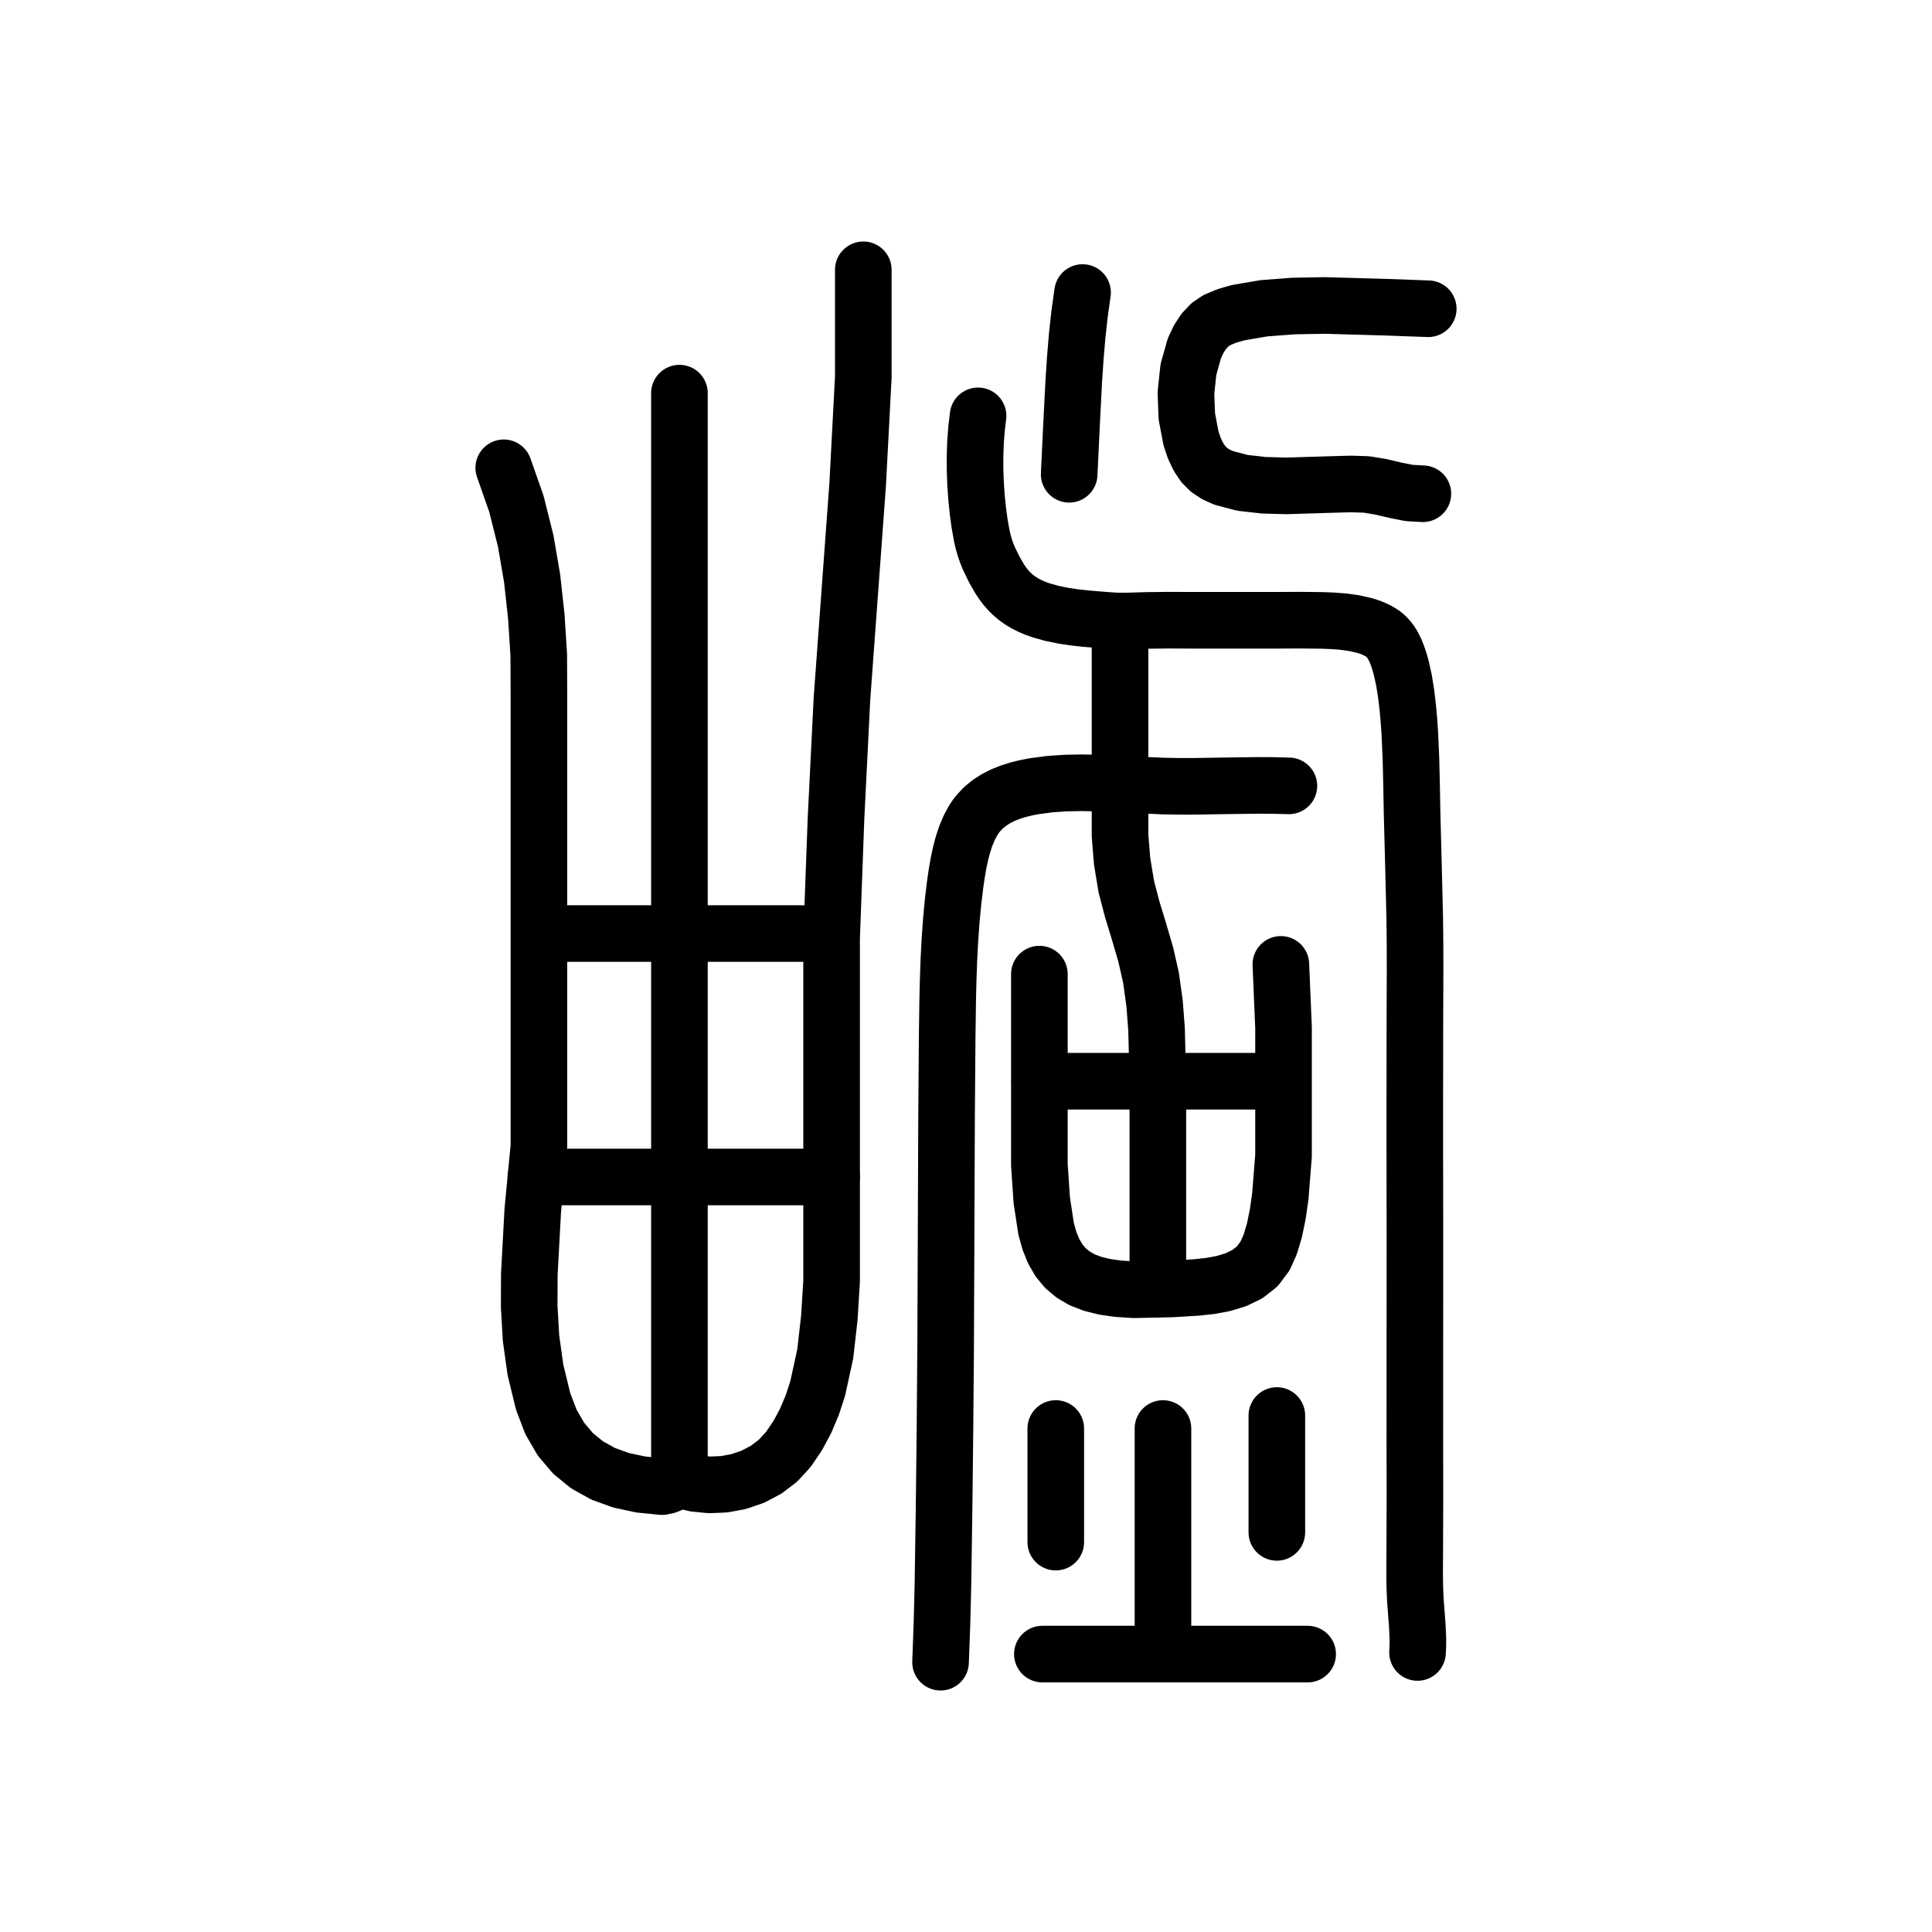
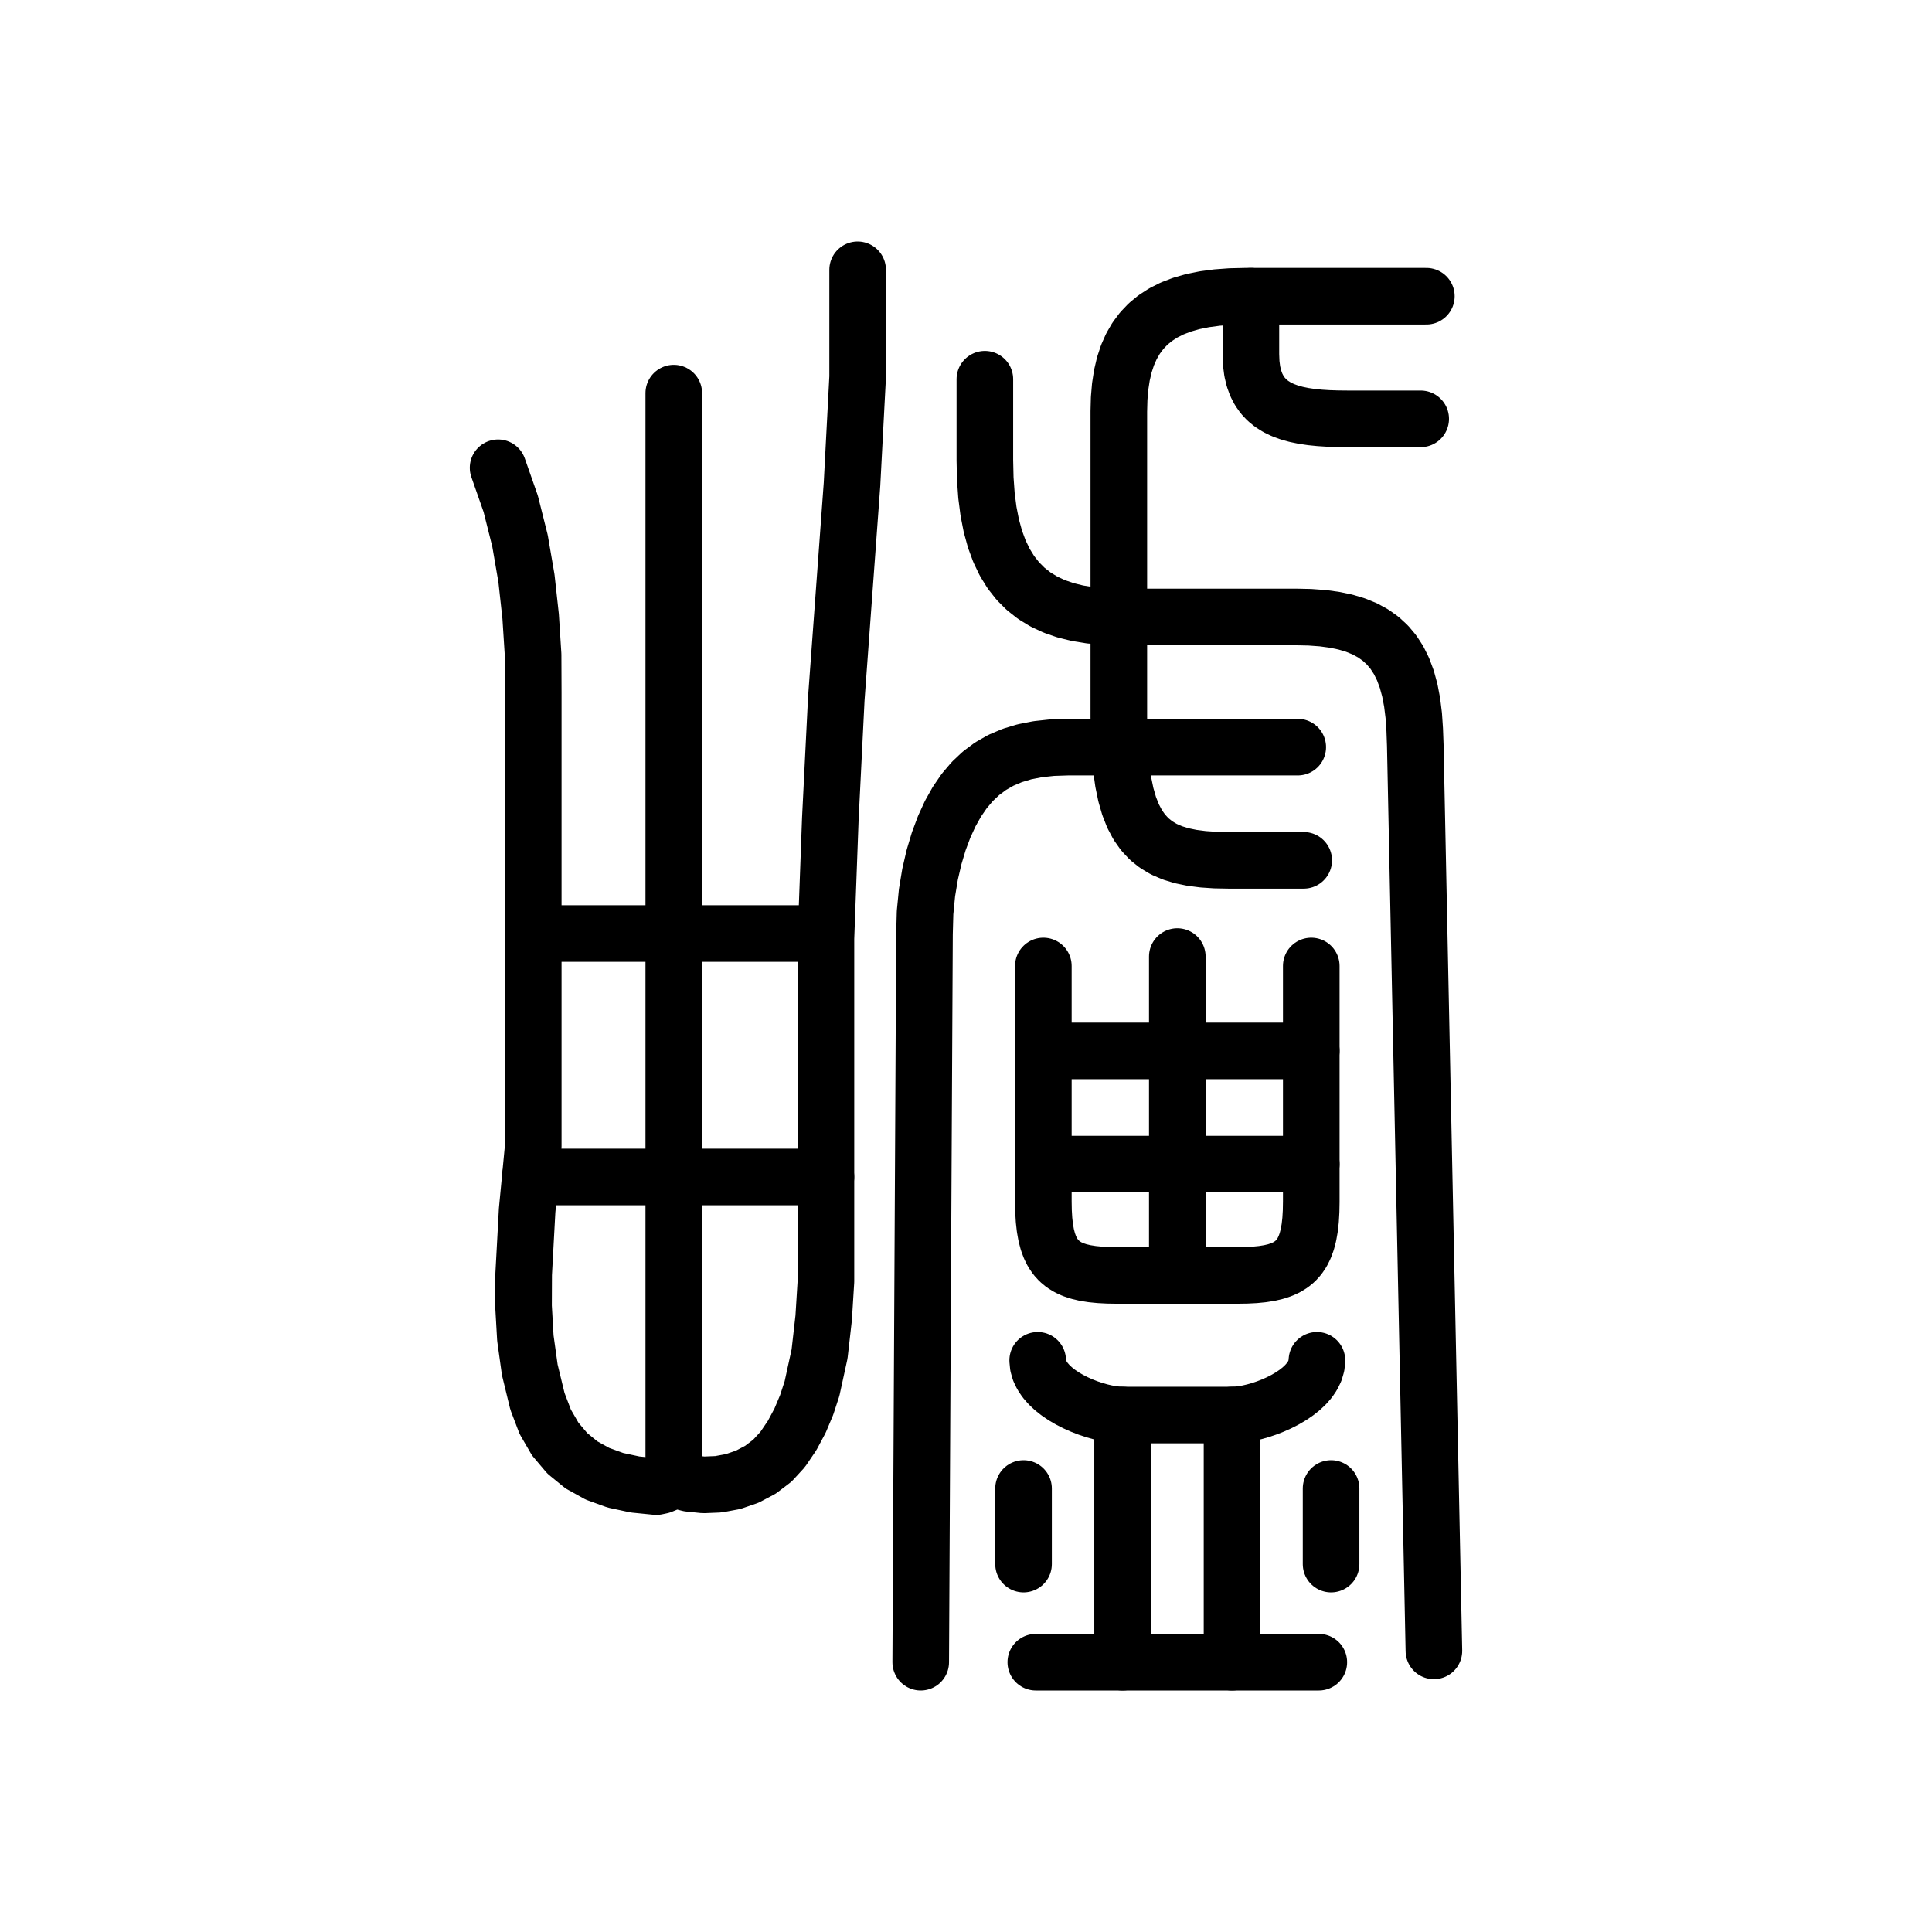
<svg xmlns="http://www.w3.org/2000/svg" viewBox="0 0 1024 1024" data-codepoint="U+3F5BE" data-advance="1024" data-schema="seal-centerline-1">
  <g transform="matrix(1 0 0 -1 0 832)" fill="none" stroke="#000" stroke-width="30" stroke-linecap="round" stroke-linejoin="round">
-     <path id="stroke-1" d="M 284.044 208.182 L 440.767 208.182" />
-     <path id="stroke-2" d="M 286.884 337.202 L 440.276 337.202" />
-     <path id="stroke-3" d="M 360.115 49.055 L 360.115 623.629" />
-     <path id="stroke-4" d="M 551.058 258.93 L 678.884 258.93" />
-     <path id="stroke-5" d="M 593.643 501.489 L 593.643 416.034 L 593.643 389.122 L 594.746 375.551 L 596.957 362.068 L 600.111 350.029 L 603.737 338.128 L 607.235 326.193 L 610.009 314.051 L 611.932 300.343 L 612.994 286.574 L 613.677 258.93 L 613.677 148.832" />
-     <path id="stroke-6" d="M 616.392 -43.84 L 616.392 74.86" />
-     <path id="stroke-7" d="M 267.0 584.063 L 273.695 564.971 L 278.611 545.4 L 282.035 525.463 L 284.253 505.272 L 285.552 484.938 L 285.633 464.576 L 285.633 424.212 L 285.633 374.296 L 285.633 324.307 L 285.633 224.427 L 282.383 190.447 L 280.547 156.535 L 280.483 139.631 L 281.449 122.774 L 283.792 105.976 L 287.857 89.247 L 291.986 78.426 L 297.283 69.27 L 303.7 61.685 L 311.189 55.578 L 319.7 50.856 L 329.185 47.425 L 339.595 45.192 L 350.882 44.064 L 353.428 44.598 L 356.584 45.889 L 360.729 47.694 L 368.19 45.781 L 375.943 44.983 L 383.796 45.304 L 391.556 46.744 L 399.031 49.306 L 406.028 52.992 L 412.354 57.803 L 417.817 63.741 L 422.814 71.102 L 427.031 78.981 L 430.534 87.314 L 433.385 96.035 L 437.391 114.382 L 439.564 133.502 L 440.767 152.876 L 440.767 171.984 L 440.767 208.182 L 440.767 271.005 L 440.767 334.591 L 443.098 398.15 L 446.262 461.753 L 454.586 575.328 L 457.568 632.206 L 457.568 660.621 L 457.568 689.0" />
-     <path id="stroke-8" d="M 498.508 -49.0 L 499.262 -28.54 L 499.777 -7.984 L 500.392 33.321 L 500.851 74.753 L 501.2 116.249 L 501.532 198.962 L 501.7 240.321 L 502.013 281.659 L 502.303 302.555 L 502.558 312.951 L 502.932 323.286 L 503.459 333.539 L 504.173 343.692 L 505.108 353.726 L 506.299 363.619 L 507.083 368.994 L 507.995 374.269 L 509.074 379.389 L 510.362 384.303 L 511.898 388.956 L 513.722 393.298 L 515.875 397.274 L 517.087 399.108 L 518.396 400.832 L 521.216 403.844 L 524.378 406.447 L 527.841 408.674 L 531.562 410.556 L 535.501 412.128 L 539.615 413.422 L 543.864 414.47 L 548.204 415.306 L 556.448 416.394 L 564.839 416.962 L 573.347 417.116 L 581.942 416.962 L 599.274 416.151 L 616.597 415.371 L 624.899 415.231 L 633.164 415.241 L 649.665 415.501 L 666.27 415.721 L 674.664 415.683 L 683.146 415.475" />
-     <path id="stroke-9" d="M 518.392 611.587 L 517.568 604.665 L 517.039 597.527 L 516.79 590.25 L 516.805 582.911 L 517.071 575.586 L 517.571 568.352 L 518.292 561.284 L 519.217 554.461 L 520.354 548.058 L 521.064 544.981 L 521.906 541.992 L 522.954 538.953 L 524.147 536.015 L 526.834 530.444 L 529.771 525.308 L 531.354 522.938 L 533.039 520.722 L 534.843 518.674 L 536.773 516.793 L 538.833 515.076 L 541.031 513.518 L 543.503 512.04 L 546.118 510.723 L 548.863 509.558 L 551.722 508.532 L 557.726 506.85 L 564.016 505.588 L 569.691 504.753 L 575.396 504.113 L 586.482 503.198 L 591.559 502.881 L 597.046 502.842 L 607.842 503.159 L 619.159 503.289 L 630.599 503.241 L 677.445 503.238 L 688.848 503.293 L 700.191 503.182 L 706.089 502.971 L 711.907 502.534 L 717.62 501.747 L 723.199 500.486 L 726.502 499.428 L 729.647 498.082 L 732.535 496.384 L 733.851 495.383 L 735.065 494.268 L 736.824 492.184 L 738.322 489.819 L 739.605 487.22 L 740.721 484.431 L 741.755 481.346 L 742.666 478.123 L 744.163 471.341 L 745.296 464.241 L 746.15 456.979 L 746.762 450.196 L 747.23 443.392 L 747.836 429.657 L 748.166 415.7 L 748.418 401.669 L 749.173 372.822 L 749.848 344.921 L 749.99 331.225 L 750.017 317.475 L 749.916 289.903 L 749.862 233.968 L 749.93 178.091 L 749.894 66.256 L 749.945 38.757 L 749.851 11.185 L 749.779 -2.613 L 749.883 -9.442 L 750.173 -16.177 L 751.21 -29.775 L 751.506 -36.687 L 751.488 -40.225 L 751.319 -43.84" />
-     <path id="stroke-10" d="M 550.89 315.699 L 550.89 265.209 L 550.89 214.723 L 552.139 195.999 L 554.441 180.796 L 556.206 174.434 L 558.46 168.853 L 561.261 164.021 L 564.669 159.905 L 568.743 156.473 L 573.542 153.692 L 579.127 151.528 L 585.555 149.95 L 592.886 148.923 L 601.181 148.416 L 620.893 148.829 L 634.248 149.63 L 641.342 150.399 L 648.364 151.692 L 655.052 153.717 L 661.143 156.683 L 666.376 160.799 L 670.487 166.272 L 673.243 172.436 L 675.486 179.924 L 677.261 188.553 L 678.616 198.139 L 680.3 219.445 L 680.3 242.372 L 680.3 287.202 L 678.884 320.86" />
-     <path id="stroke-11" d="M 552.479 -44.7 L 693.087 -44.7" />
-     <path id="stroke-12" d="M 559.58 74.86 L 559.58 14.65" />
-     <path id="stroke-13" d="M 566.681 580.622 L 567.85 605.143 L 569.107 629.856 L 569.916 642.057 L 570.926 654.035 L 572.195 665.698 L 573.783 676.957" />
-     <path id="stroke-14" d="M 676.754 19.811 L 676.754 81.741" />
-     <path id="stroke-15" d="M 754.16 570.301 L 746.875 570.707 L 739.326 572.22 L 731.718 574.006 L 724.255 575.234 L 715.89 575.491 L 705.598 575.2 L 681.899 574.477 L 669.824 574.802 L 658.488 576.085 L 648.555 578.706 L 644.324 580.636 L 640.694 583.042 L 637.719 586.062 L 635.149 589.926 L 632.991 594.507 L 631.25 599.681 L 629.043 611.306 L 628.573 623.797 L 629.89 636.152 L 633.038 647.367 L 635.314 652.234 L 638.065 656.44 L 641.298 659.86 L 645.018 662.369 L 650.133 664.512 L 656.079 666.243 L 669.967 668.621 L 685.688 669.803 L 702.249 670.092 L 733.911 669.199 L 757.0 668.356" />
+     <path id="stroke-1" d="M 281.044 208.182 L 437.767 208.182" />
+     <path id="stroke-2" d="M 283.884 337.202 L 437.276 337.202" />
+     <path id="stroke-3" d="M 357.115 49.055 L 357.115 623.629" />
+     <path id="stroke-4" d="M 264.0 584.063 L 270.695 564.971 L 275.611 545.4 L 279.035 525.463 L 281.253 505.272 L 282.552 484.938 L 282.633 464.576 L 282.633 424.212 L 282.633 374.296 L 282.633 324.307 L 282.633 224.427 L 279.383 190.447 L 277.547 156.535 L 277.483 139.631 L 278.449 122.774 L 280.792 105.976 L 284.857 89.247 L 288.986 78.426 L 294.283 69.27 L 300.7 61.685 L 308.189 55.578 L 316.7 50.856 L 326.185 47.425 L 336.595 45.192 L 347.882 44.064 L 350.428 44.598 L 353.584 45.889 L 357.729 47.694 L 365.19 45.781 L 372.943 44.983 L 380.796 45.304 L 388.556 46.744 L 396.031 49.306 L 403.028 52.992 L 409.354 57.803 L 414.817 63.741 L 419.814 71.102 L 424.031 78.981 L 427.534 87.314 L 430.385 96.035 L 434.391 114.382 L 436.564 133.502 L 437.767 152.876 L 437.767 171.984 L 437.767 208.182 L 437.767 271.005 L 437.767 334.591 L 440.098 398.15 L 443.262 461.753 L 451.586 575.328 L 454.568 632.206 L 454.568 660.621 L 454.568 689.0" />
+     <path id="stroke-5" d="M 756.0 675.0 L 660.0 675.0 L 652.267 674.823 L 645.06 674.291 L 638.37 673.398 L 632.187 672.141 L 626.499 670.516 L 621.296 668.519 L 616.569 666.144 L 612.307 663.39 L 608.5 660.25 L 605.137 656.722 L 602.209 652.8 L 599.704 648.481 L 597.612 643.762 L 595.925 638.636 L 594.63 633.102 L 593.717 627.154 L 593.178 620.788 L 593.0 614.0 L 593.0 452.0 L 593.141 442.105 L 593.573 433.064 L 594.31 424.843 L 595.365 417.405 L 596.751 410.716 L 598.481 404.741 L 600.57 399.445 L 603.03 394.793 L 605.875 390.75 L 609.118 387.281 L 612.772 384.352 L 616.852 381.926 L 621.37 379.969 L 626.339 378.447 L 631.773 377.324 L 637.686 376.565 L 644.09 376.135 L 651.0 376.0 L 691.0 376.0" />
+     <path id="stroke-6" d="M 663.0 675.0 L 663.0 644.0 L 663.184 639.386 L 663.728 635.196 L 664.625 631.412 L 665.864 628.014 L 667.437 624.982 L 669.333 622.296 L 671.545 619.938 L 674.062 617.888 L 676.875 616.125 L 679.975 614.631 L 683.353 613.386 L 687.0 612.37 L 690.906 611.565 L 695.062 610.949 L 699.458 610.505 L 704.086 610.211 L 708.937 610.05 L 714.0 610.0 L 753.0 610.0" />
+     <path id="stroke-7" d="M 488.0 -49.0 L 490.0 337.0 L 490.302 348.289 L 491.333 358.831 L 492.956 368.639 L 495.061 377.724 L 497.572 386.1 L 500.442 393.778 L 503.65 400.771 L 507.191 407.091 L 511.075 412.75 L 515.32 417.761 L 519.953 422.137 L 525.005 425.889 L 530.507 429.03 L 536.491 431.572 L 542.989 433.528 L 550.028 434.909 L 557.636 435.729 L 565.834 436.0 L 687.834 436.0" />
+     <path id="stroke-8" d="M 522.0 631.0 L 522.0 588.0 L 522.213 578.34 L 522.855 569.351 L 523.926 561.019 L 525.429 553.328 L 527.367 546.265 L 529.741 539.815 L 532.553 533.964 L 535.805 528.697 L 539.5 524.0 L 543.639 519.859 L 548.225 516.259 L 553.259 513.185 L 558.744 510.624 L 564.682 508.561 L 571.074 506.981 L 577.923 505.871 L 585.231 505.215 L 593.0 505.0 L 687.0 505.0 L 694.252 504.84 L 701.012 504.347 L 707.292 503.505 L 713.099 502.295 L 718.443 500.7 L 723.333 498.704 L 727.779 496.287 L 731.79 493.433 L 735.375 490.125 L 738.543 486.344 L 741.304 482.074 L 743.667 477.296 L 745.64 471.994 L 747.235 466.15 L 748.458 459.745 L 749.321 452.764 L 749.832 445.188 L 750.132 437.0 L 760.0 -43.0" />
+     <path id="stroke-9" d="M 553.0 320.0 L 553.0 275.0 L 553.0 215.0 L 553.0 195.05 L 553.089 190 L 553.362 185.38 L 553.832 181.175 L 554.508 177.366 L 555.404 173.936 L 556.529 170.868 L 557.895 168.145 L 559.514 165.749 L 561.396 163.664 L 563.553 161.871 L 565.996 160.354 L 568.736 159.095 L 571.784 158.077 L 575.153 157.283 L 578.853 156.696 L 582.894 156.298 L 587.29 156.072 L 592.05 156.0 L 624.0 156.0 L 655.95 156.0 L 660.71 156.072 L 665.106 156.298 L 669.147 156.696 L 672.847 157.283 L 676.216 158.077 L 679.264 159.095 L 682.004 160.354 L 684.447 161.871 L 686.604 163.664 L 688.486 165.749 L 690.105 168.145 L 691.471 170.868 L 692.596 173.936 L 693.492 177.366 L 694.168 181.175 L 694.638 185.38 L 694.911 190 L 695.0 195.05 L 695.0 215.0 L 695.0 275.0 L 695.0 320.0" />
+     <path id="stroke-10" d="M 624.0 156.0 L 624.0 215.0 L 624.0 275.0 L 624.0 325.0" />
+     <path id="stroke-11" d="M 553.0 275.0 L 624.0 275.0 L 695.0 275.0" />
+     <path id="stroke-12" d="M 553.0 215.0 L 624.0 215.0 L 695.0 215.0" />
+     <path id="stroke-13" d="M 550.0 111.0 L 550.27 108.214 L 551.049 105.528 L 552.292 102.949 L 553.951 100.484 L 555.98 98.141 L 558.333 95.926 L 560.965 93.847 L 563.827 91.911 L 566.875 90.125 L 570.062 88.497 L 573.341 87.033 L 576.667 85.741 L 579.992 84.628 L 583.272 83.701 L 586.458 82.968 L 589.506 82.435 L 592.369 82.11 L 595.0 82.0 L 653.0 82.0 L 655.631 82.11 L 658.494 82.435 L 661.542 82.968 L 664.728 83.701 L 668.008 84.628 L 671.333 85.741 L 674.659 87.033 L 677.938 88.497 L 681.125 90.125 L 684.173 91.911 L 687.035 93.847 L 689.667 95.926 L 692.02 98.141 L 694.049 100.484 L 695.708 102.949 L 696.951 105.528 L 697.73 108.214 L 698.0 111.0" />
+     <path id="stroke-14" d="M 595.0 82.0 L 595.0 -49.0" />
+     <path id="stroke-15" d="M 653.0 82.0 L 653.0 -49.0" />
+     <path id="stroke-16" d="M 549.0 -49.0 L 595.0 -49.0 L 653.0 -49.0 L 699.0 -49.0" />
+     <path id="stroke-17" d="M 542.5 3.0 L 542.5 43.063" />
+     <path id="stroke-18" d="M 705.5 3.0 L 705.5 43.063" />
  </g>
</svg>
